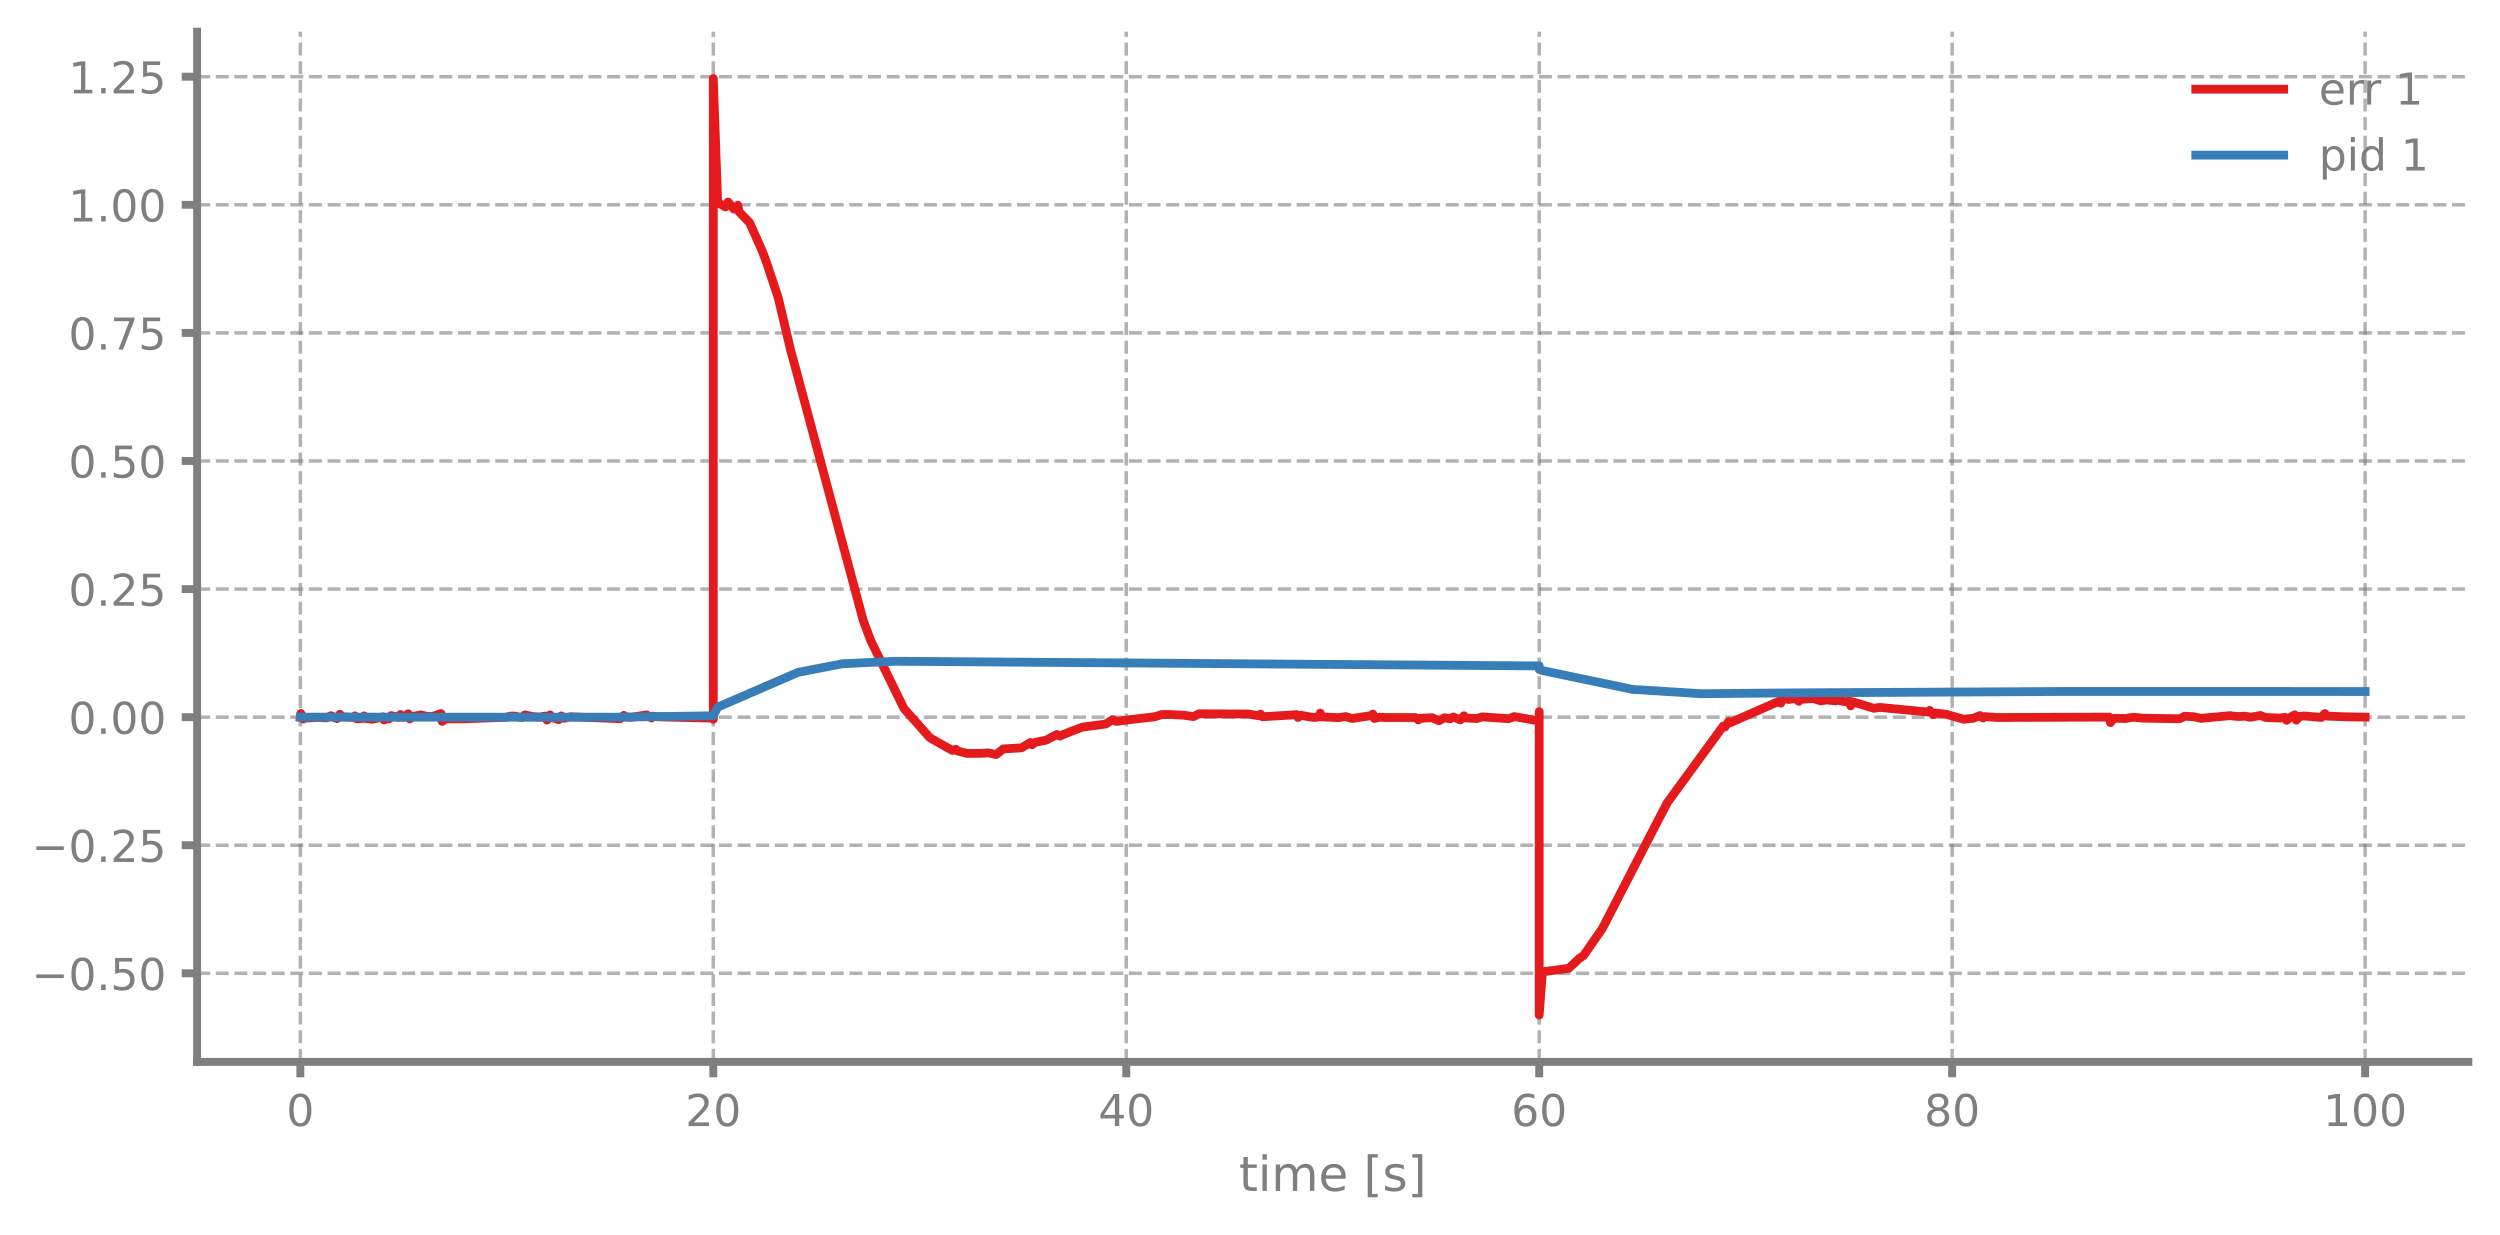
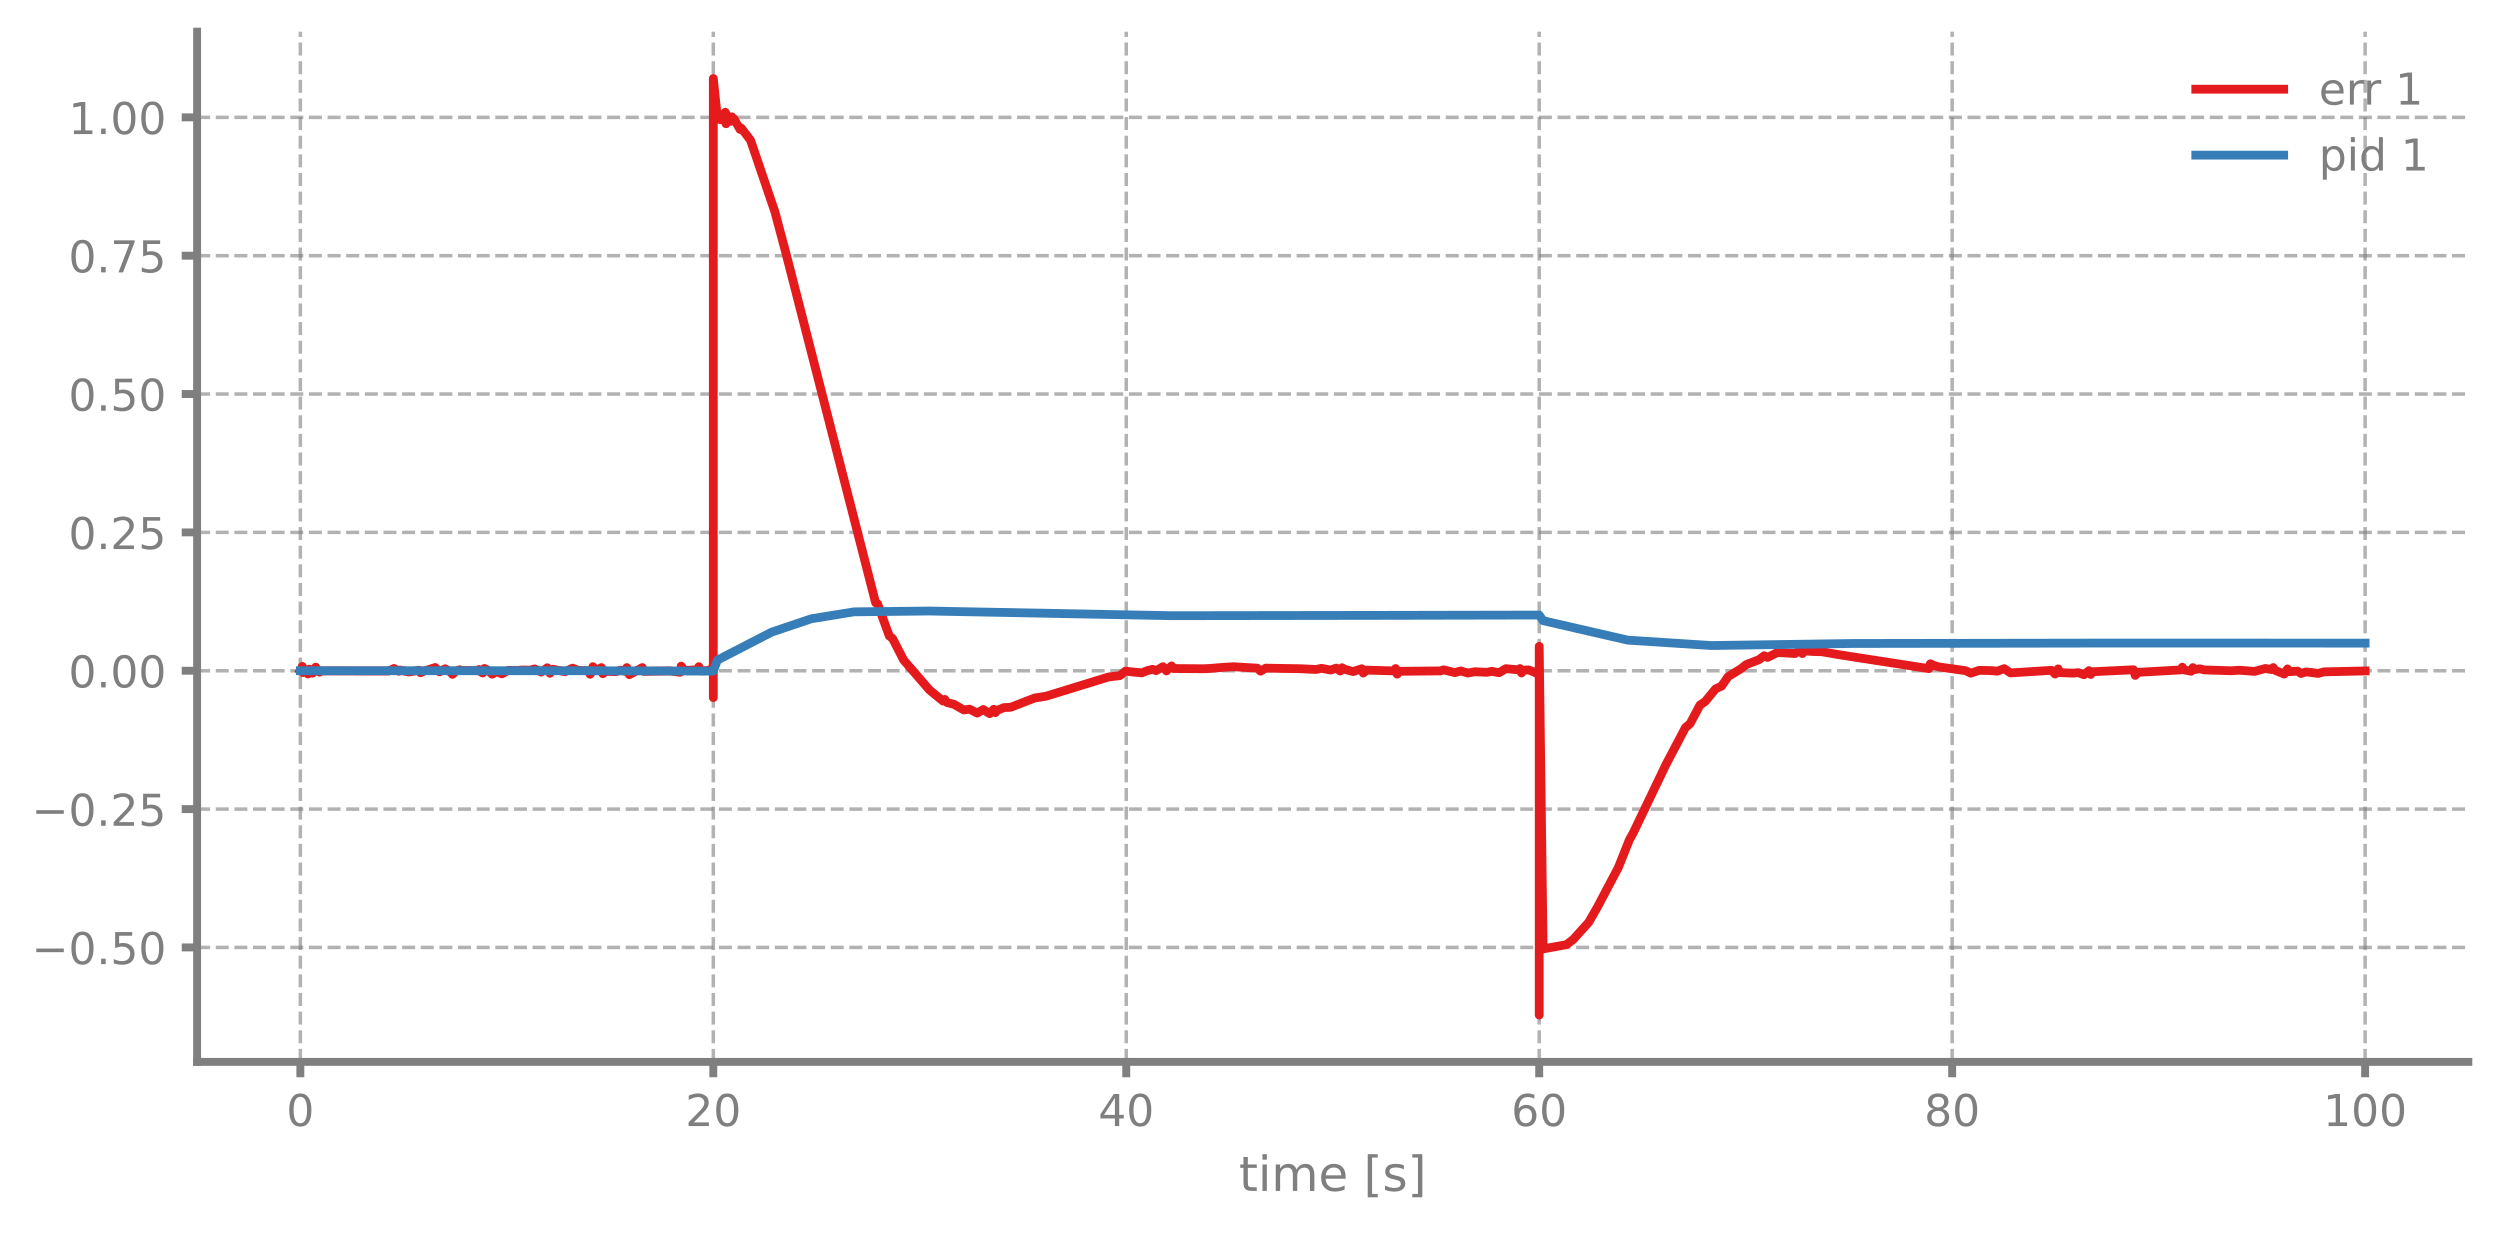
<svg xmlns="http://www.w3.org/2000/svg" xmlns:xlink="http://www.w3.org/1999/xlink" width="568.8pt" height="280.8pt" viewBox="0 0 568.8 280.8" version="1.1">
  <defs>
    <style type="text/css">*{stroke-linejoin: round; stroke-linecap: butt}</style>
  </defs>
  <g id="figure_1">
    <g id="patch_1">
      <path d="M 0 280.8  L 568.8 280.8  L 568.8 0  L 0 0  L 0 280.8  z " style="fill: none" />
    </g>
    <g id="axes_1">
      <g id="patch_2">
        <path d="M 44.845 241.599  L 561.6 241.599  L 561.6 7.2  L 44.845 7.2  L 44.845 241.599  z " style="fill: none" />
      </g>
      <g id="matplotlib.axis_1">
        <g id="xtick_1">
          <g id="line2d_1">
-             <path d="M 68.334 241.599  L 68.334 7.2  " clip-path="url(#p341f9cbbdc)" style="fill: none; stroke-dasharray: 2.96,1.28; stroke-dashoffset: 0; stroke: #7f7f7f; stroke-opacity: 0.6; stroke-width: 0.8" />
+             <path d="M 68.334 241.599  L 68.334 7.2  " clip-path="url(#pe56fb755d3)" style="fill: none; stroke-dasharray: 2.96,1.28; stroke-dashoffset: 0; stroke: #7f7f7f; stroke-opacity: 0.6; stroke-width: 0.8" />
          </g>
          <g id="line2d_2">
            <defs>
-               <path id="m3a111e153f" d="M 0 0  L 0 3.5  " style="stroke: #7f7f7f; stroke-width: 1.8" />
-             </defs>
-             <g>
-               <use xlink:href="#m3a111e153f" x="68.334" y="241.599" style="fill: #7f7f7f; stroke: #7f7f7f; stroke-width: 1.8" />
+               <path id="m46564a1194" d="M 0 0  L 0 3.5  " style="stroke: #7f7f7f; stroke-width: 1.8" />
+             </defs>
+             <g>
+               <use xlink:href="#m46564a1194" x="68.334" y="241.599" style="fill: #7f7f7f; stroke: #7f7f7f; stroke-width: 1.8" />
            </g>
          </g>
          <g id="text_1">
            <g style="fill: #7f7f7f" transform="translate(65.15291 256.1968) scale(0.1 -0.1)">
              <defs>
                <path id="DejaVuSans-13" d="M 2034 4250  Q 1547 4250 1301 3770  Q 1056 3291 1056 2328  Q 1056 1369 1301 889  Q 1547 409 2034 409  Q 2525 409 2770 889  Q 3016 1369 3016 2328  Q 3016 3291 2770 3770  Q 2525 4250 2034 4250  z M 2034 4750  Q 2819 4750 3233 4129  Q 3647 3509 3647 2328  Q 3647 1150 3233 529  Q 2819 -91 2034 -91  Q 1250 -91 836 529  Q 422 1150 422 2328  Q 422 3509 836 4129  Q 1250 4750 2034 4750  z " transform="scale(0.015625)" />
              </defs>
              <use xlink:href="#DejaVuSans-13" />
            </g>
          </g>
        </g>
        <g id="xtick_2">
          <g id="line2d_3">
-             <path d="M 162.29 241.599  L 162.29 7.2  " clip-path="url(#p341f9cbbdc)" style="fill: none; stroke-dasharray: 2.96,1.28; stroke-dashoffset: 0; stroke: #7f7f7f; stroke-opacity: 0.6; stroke-width: 0.8" />
+             <path d="M 162.29 241.599  L 162.29 7.2  " clip-path="url(#pe56fb755d3)" style="fill: none; stroke-dasharray: 2.96,1.28; stroke-dashoffset: 0; stroke: #7f7f7f; stroke-opacity: 0.6; stroke-width: 0.8" />
          </g>
          <g id="line2d_4">
            <g>
-               <use xlink:href="#m3a111e153f" x="162.29" y="241.599" style="fill: #7f7f7f; stroke: #7f7f7f; stroke-width: 1.8" />
+               <use xlink:href="#m46564a1194" x="162.29" y="241.599" style="fill: #7f7f7f; stroke: #7f7f7f; stroke-width: 1.8" />
            </g>
          </g>
          <g id="text_2">
            <g style="fill: #7f7f7f" transform="translate(155.9271 256.1968) scale(0.1 -0.1)">
              <defs>
                <path id="DejaVuSans-15" d="M 1228 531  L 3431 531  L 3431 0  L 469 0  L 469 531  Q 828 903 1448 1529  Q 2069 2156 2228 2338  Q 2531 2678 2651 2914  Q 2772 3150 2772 3378  Q 2772 3750 2511 3984  Q 2250 4219 1831 4219  Q 1534 4219 1204 4116  Q 875 4013 500 3803  L 500 4441  Q 881 4594 1212 4672  Q 1544 4750 1819 4750  Q 2544 4750 2975 4387  Q 3406 4025 3406 3419  Q 3406 3131 3298 2873  Q 3191 2616 2906 2266  Q 2828 2175 2409 1742  Q 1991 1309 1228 531  z " transform="scale(0.015625)" />
              </defs>
              <use xlink:href="#DejaVuSans-15" />
              <use xlink:href="#DejaVuSans-13" transform="translate(63.625 0)" />
            </g>
          </g>
        </g>
        <g id="xtick_3">
          <g id="line2d_5">
-             <path d="M 256.245 241.599  L 256.245 7.2  " clip-path="url(#p341f9cbbdc)" style="fill: none; stroke-dasharray: 2.96,1.28; stroke-dashoffset: 0; stroke: #7f7f7f; stroke-opacity: 0.6; stroke-width: 0.8" />
+             <path d="M 256.245 241.599  L 256.245 7.2  " clip-path="url(#pe56fb755d3)" style="fill: none; stroke-dasharray: 2.96,1.28; stroke-dashoffset: 0; stroke: #7f7f7f; stroke-opacity: 0.6; stroke-width: 0.8" />
          </g>
          <g id="line2d_6">
            <g>
-               <use xlink:href="#m3a111e153f" x="256.245" y="241.599" style="fill: #7f7f7f; stroke: #7f7f7f; stroke-width: 1.8" />
+               <use xlink:href="#m46564a1194" x="256.245" y="241.599" style="fill: #7f7f7f; stroke: #7f7f7f; stroke-width: 1.8" />
            </g>
          </g>
          <g id="text_3">
            <g style="fill: #7f7f7f" transform="translate(249.8825 256.1968) scale(0.1 -0.1)">
              <defs>
                <path id="DejaVuSans-17" d="M 2419 4116  L 825 1625  L 2419 1625  L 2419 4116  z M 2253 4666  L 3047 4666  L 3047 1625  L 3713 1625  L 3713 1100  L 3047 1100  L 3047 0  L 2419 0  L 2419 1100  L 313 1100  L 313 1709  L 2253 4666  z " transform="scale(0.015625)" />
              </defs>
              <use xlink:href="#DejaVuSans-17" />
              <use xlink:href="#DejaVuSans-13" transform="translate(63.625 0)" />
            </g>
          </g>
        </g>
        <g id="xtick_4">
          <g id="line2d_7">
-             <path d="M 350.2 241.599  L 350.2 7.2  " clip-path="url(#p341f9cbbdc)" style="fill: none; stroke-dasharray: 2.96,1.28; stroke-dashoffset: 0; stroke: #7f7f7f; stroke-opacity: 0.6; stroke-width: 0.8" />
+             <path d="M 350.2 241.599  L 350.2 7.2  " clip-path="url(#pe56fb755d3)" style="fill: none; stroke-dasharray: 2.96,1.28; stroke-dashoffset: 0; stroke: #7f7f7f; stroke-opacity: 0.6; stroke-width: 0.8" />
          </g>
          <g id="line2d_8">
            <g>
-               <use xlink:href="#m3a111e153f" x="350.2" y="241.599" style="fill: #7f7f7f; stroke: #7f7f7f; stroke-width: 1.8" />
+               <use xlink:href="#m46564a1194" x="350.2" y="241.599" style="fill: #7f7f7f; stroke: #7f7f7f; stroke-width: 1.8" />
            </g>
          </g>
          <g id="text_4">
            <g style="fill: #7f7f7f" transform="translate(343.8379 256.1968) scale(0.1 -0.1)">
              <defs>
                <path id="DejaVuSans-19" d="M 2113 2584  Q 1688 2584 1439 2293  Q 1191 2003 1191 1497  Q 1191 994 1439 701  Q 1688 409 2113 409  Q 2538 409 2786 701  Q 3034 994 3034 1497  Q 3034 2003 2786 2293  Q 2538 2584 2113 2584  z M 3366 4563  L 3366 3988  Q 3128 4100 2886 4159  Q 2644 4219 2406 4219  Q 1781 4219 1451 3797  Q 1122 3375 1075 2522  Q 1259 2794 1537 2939  Q 1816 3084 2150 3084  Q 2853 3084 3261 2657  Q 3669 2231 3669 1497  Q 3669 778 3244 343  Q 2819 -91 2113 -91  Q 1303 -91 875 529  Q 447 1150 447 2328  Q 447 3434 972 4092  Q 1497 4750 2381 4750  Q 2619 4750 2861 4703  Q 3103 4656 3366 4563  z " transform="scale(0.015625)" />
              </defs>
              <use xlink:href="#DejaVuSans-19" />
              <use xlink:href="#DejaVuSans-13" transform="translate(63.625 0)" />
            </g>
          </g>
        </g>
        <g id="xtick_5">
          <g id="line2d_9">
-             <path d="M 444.156 241.599  L 444.156 7.2  " clip-path="url(#p341f9cbbdc)" style="fill: none; stroke-dasharray: 2.96,1.28; stroke-dashoffset: 0; stroke: #7f7f7f; stroke-opacity: 0.6; stroke-width: 0.8" />
+             <path d="M 444.156 241.599  L 444.156 7.2  " clip-path="url(#pe56fb755d3)" style="fill: none; stroke-dasharray: 2.96,1.28; stroke-dashoffset: 0; stroke: #7f7f7f; stroke-opacity: 0.6; stroke-width: 0.8" />
          </g>
          <g id="line2d_10">
            <g>
-               <use xlink:href="#m3a111e153f" x="444.156" y="241.599" style="fill: #7f7f7f; stroke: #7f7f7f; stroke-width: 1.8" />
+               <use xlink:href="#m46564a1194" x="444.156" y="241.599" style="fill: #7f7f7f; stroke: #7f7f7f; stroke-width: 1.8" />
            </g>
          </g>
          <g id="text_5">
            <g style="fill: #7f7f7f" transform="translate(437.7933 256.1968) scale(0.1 -0.1)">
              <defs>
                <path id="DejaVuSans-1b" d="M 2034 2216  Q 1584 2216 1326 1975  Q 1069 1734 1069 1313  Q 1069 891 1326 650  Q 1584 409 2034 409  Q 2484 409 2743 651  Q 3003 894 3003 1313  Q 3003 1734 2745 1975  Q 2488 2216 2034 2216  z M 1403 2484  Q 997 2584 770 2862  Q 544 3141 544 3541  Q 544 4100 942 4425  Q 1341 4750 2034 4750  Q 2731 4750 3128 4425  Q 3525 4100 3525 3541  Q 3525 3141 3298 2862  Q 3072 2584 2669 2484  Q 3125 2378 3379 2068  Q 3634 1759 3634 1313  Q 3634 634 3220 271  Q 2806 -91 2034 -91  Q 1263 -91 848 271  Q 434 634 434 1313  Q 434 1759 690 2068  Q 947 2378 1403 2484  z M 1172 3481  Q 1172 3119 1398 2916  Q 1625 2713 2034 2713  Q 2441 2713 2670 2916  Q 2900 3119 2900 3481  Q 2900 3844 2670 4047  Q 2441 4250 2034 4250  Q 1625 4250 1398 4047  Q 1172 3844 1172 3481  z " transform="scale(0.015625)" />
              </defs>
              <use xlink:href="#DejaVuSans-1b" />
              <use xlink:href="#DejaVuSans-13" transform="translate(63.625 0)" />
            </g>
          </g>
        </g>
        <g id="xtick_6">
          <g id="line2d_11">
-             <path d="M 538.111 241.599  L 538.111 7.2  " clip-path="url(#p341f9cbbdc)" style="fill: none; stroke-dasharray: 2.96,1.28; stroke-dashoffset: 0; stroke: #7f7f7f; stroke-opacity: 0.6; stroke-width: 0.8" />
+             <path d="M 538.111 241.599  L 538.111 7.2  " clip-path="url(#pe56fb755d3)" style="fill: none; stroke-dasharray: 2.96,1.28; stroke-dashoffset: 0; stroke: #7f7f7f; stroke-opacity: 0.6; stroke-width: 0.8" />
          </g>
          <g id="line2d_12">
            <g>
-               <use xlink:href="#m3a111e153f" x="538.111" y="241.599" style="fill: #7f7f7f; stroke: #7f7f7f; stroke-width: 1.8" />
+               <use xlink:href="#m46564a1194" x="538.111" y="241.599" style="fill: #7f7f7f; stroke: #7f7f7f; stroke-width: 1.8" />
            </g>
          </g>
          <g id="text_6">
            <g style="fill: #7f7f7f" transform="translate(528.5674 256.1968) scale(0.1 -0.1)">
              <defs>
                <path id="DejaVuSans-14" d="M 794 531  L 1825 531  L 1825 4091  L 703 3866  L 703 4441  L 1819 4666  L 2450 4666  L 2450 531  L 3481 531  L 3481 0  L 794 0  L 794 531  z " transform="scale(0.015625)" />
              </defs>
              <use xlink:href="#DejaVuSans-14" />
              <use xlink:href="#DejaVuSans-13" transform="translate(63.625 0)" />
              <use xlink:href="#DejaVuSans-13" transform="translate(127.25 0)" />
            </g>
          </g>
        </g>
        <g id="text_7">
          <g style="fill: #7f7f7f" transform="translate(281.8921 270.9574) scale(0.11 -0.11)">
            <defs>
              <path id="DejaVuSans-57" d="M 1172 4494  L 1172 3500  L 2356 3500  L 2356 3053  L 1172 3053  L 1172 1153  Q 1172 725 1289 603  Q 1406 481 1766 481  L 2356 481  L 2356 0  L 1766 0  Q 1100 0 847 248  Q 594 497 594 1153  L 594 3053  L 172 3053  L 172 3500  L 594 3500  L 594 4494  L 1172 4494  z " transform="scale(0.015625)" />
              <path id="DejaVuSans-4c" d="M 603 3500  L 1178 3500  L 1178 0  L 603 0  L 603 3500  z M 603 4863  L 1178 4863  L 1178 4134  L 603 4134  L 603 4863  z " transform="scale(0.015625)" />
              <path id="DejaVuSans-50" d="M 3328 2828  Q 3544 3216 3844 3400  Q 4144 3584 4550 3584  Q 5097 3584 5394 3201  Q 5691 2819 5691 2113  L 5691 0  L 5113 0  L 5113 2094  Q 5113 2597 4934 2840  Q 4756 3084 4391 3084  Q 3944 3084 3684 2787  Q 3425 2491 3425 1978  L 3425 0  L 2847 0  L 2847 2094  Q 2847 2600 2669 2842  Q 2491 3084 2119 3084  Q 1678 3084 1418 2786  Q 1159 2488 1159 1978  L 1159 0  L 581 0  L 581 3500  L 1159 3500  L 1159 2956  Q 1356 3278 1631 3431  Q 1906 3584 2284 3584  Q 2666 3584 2933 3390  Q 3200 3197 3328 2828  z " transform="scale(0.015625)" />
              <path id="DejaVuSans-48" d="M 3597 1894  L 3597 1613  L 953 1613  Q 991 1019 1311 708  Q 1631 397 2203 397  Q 2534 397 2845 478  Q 3156 559 3463 722  L 3463 178  Q 3153 47 2828 -22  Q 2503 -91 2169 -91  Q 1331 -91 842 396  Q 353 884 353 1716  Q 353 2575 817 3079  Q 1281 3584 2069 3584  Q 2775 3584 3186 3129  Q 3597 2675 3597 1894  z M 3022 2063  Q 3016 2534 2758 2815  Q 2500 3097 2075 3097  Q 1594 3097 1305 2825  Q 1016 2553 972 2059  L 3022 2063  z " transform="scale(0.015625)" />
              <path id="DejaVuSans-3" transform="scale(0.015625)" />
              <path id="DejaVuSans-3e" d="M 550 4863  L 1875 4863  L 1875 4416  L 1125 4416  L 1125 -397  L 1875 -397  L 1875 -844  L 550 -844  L 550 4863  z " transform="scale(0.015625)" />
              <path id="DejaVuSans-56" d="M 2834 3397  L 2834 2853  Q 2591 2978 2328 3040  Q 2066 3103 1784 3103  Q 1356 3103 1142 2972  Q 928 2841 928 2578  Q 928 2378 1081 2264  Q 1234 2150 1697 2047  L 1894 2003  Q 2506 1872 2764 1633  Q 3022 1394 3022 966  Q 3022 478 2636 193  Q 2250 -91 1575 -91  Q 1294 -91 989 -36  Q 684 19 347 128  L 347 722  Q 666 556 975 473  Q 1284 391 1588 391  Q 1994 391 2212 530  Q 2431 669 2431 922  Q 2431 1156 2273 1281  Q 2116 1406 1581 1522  L 1381 1569  Q 847 1681 609 1914  Q 372 2147 372 2553  Q 372 3047 722 3315  Q 1072 3584 1716 3584  Q 2034 3584 2315 3537  Q 2597 3491 2834 3397  z " transform="scale(0.015625)" />
              <path id="DejaVuSans-40" d="M 1947 4863  L 1947 -844  L 622 -844  L 622 -397  L 1369 -397  L 1369 4416  L 622 4416  L 622 4863  L 1947 4863  z " transform="scale(0.015625)" />
            </defs>
            <use xlink:href="#DejaVuSans-57" />
            <use xlink:href="#DejaVuSans-4c" transform="translate(39.20312 0)" />
            <use xlink:href="#DejaVuSans-50" transform="translate(66.98438 0)" />
            <use xlink:href="#DejaVuSans-48" transform="translate(164.3906 0)" />
            <use xlink:href="#DejaVuSans-3" transform="translate(225.9219 0)" />
            <use xlink:href="#DejaVuSans-3e" transform="translate(257.7031 0)" />
            <use xlink:href="#DejaVuSans-56" transform="translate(296.7188 0)" />
            <use xlink:href="#DejaVuSans-40" transform="translate(348.8125 0)" />
          </g>
        </g>
      </g>
      <g id="matplotlib.axis_2">
        <g id="ytick_1">
          <g id="line2d_13">
-             <path d="M 44.845 221.448  L 561.6 221.448  " clip-path="url(#p341f9cbbdc)" style="fill: none; stroke-dasharray: 2.96,1.28; stroke-dashoffset: 0; stroke: #7f7f7f; stroke-opacity: 0.6; stroke-width: 0.8" />
+             <path d="M 44.845 215.561  L 561.6 215.561  " clip-path="url(#pe56fb755d3)" style="fill: none; stroke-dasharray: 2.96,1.28; stroke-dashoffset: 0; stroke: #7f7f7f; stroke-opacity: 0.6; stroke-width: 0.8" />
          </g>
          <g id="line2d_14">
            <defs>
-               <path id="m31f8a4be12" d="M 0 0  L -3.5 0  " style="stroke: #7f7f7f; stroke-width: 1.8" />
-             </defs>
-             <g>
-               <use xlink:href="#m31f8a4be12" x="44.845" y="221.448" style="fill: #7f7f7f; stroke: #7f7f7f; stroke-width: 1.8" />
+               <path id="m1178e930e6" d="M 0 0  L -3.5 0  " style="stroke: #7f7f7f; stroke-width: 1.8" />
+             </defs>
+             <g>
+               <use xlink:href="#m1178e930e6" x="44.845" y="215.561" style="fill: #7f7f7f; stroke: #7f7f7f; stroke-width: 1.8" />
            </g>
          </g>
          <g id="text_8">
-             <g style="fill: #7f7f7f" transform="translate(7.2 225.247) scale(0.1 -0.1)">
+             <g style="fill: #7f7f7f" transform="translate(7.2 219.3595) scale(0.1 -0.1)">
              <defs>
                <path id="DejaVuSans-c9c" d="M 678 2272  L 4684 2272  L 4684 1741  L 678 1741  L 678 2272  z " transform="scale(0.015625)" />
                <path id="DejaVuSans-11" d="M 684 794  L 1344 794  L 1344 0  L 684 0  L 684 794  z " transform="scale(0.015625)" />
                <path id="DejaVuSans-18" d="M 691 4666  L 3169 4666  L 3169 4134  L 1269 4134  L 1269 2991  Q 1406 3038 1543 3061  Q 1681 3084 1819 3084  Q 2600 3084 3056 2656  Q 3513 2228 3513 1497  Q 3513 744 3044 326  Q 2575 -91 1722 -91  Q 1428 -91 1123 -41  Q 819 9 494 109  L 494 744  Q 775 591 1075 516  Q 1375 441 1709 441  Q 2250 441 2565 725  Q 2881 1009 2881 1497  Q 2881 1984 2565 2268  Q 2250 2553 1709 2553  Q 1456 2553 1204 2497  Q 953 2441 691 2322  L 691 4666  z " transform="scale(0.015625)" />
              </defs>
              <use xlink:href="#DejaVuSans-c9c" />
              <use xlink:href="#DejaVuSans-13" transform="translate(83.79688 0)" />
              <use xlink:href="#DejaVuSans-11" transform="translate(147.4219 0)" />
              <use xlink:href="#DejaVuSans-18" transform="translate(179.2031 0)" />
              <use xlink:href="#DejaVuSans-13" transform="translate(242.8281 0)" />
            </g>
          </g>
        </g>
        <g id="ytick_2">
          <g id="line2d_15">
-             <path d="M 44.845 192.306  L 561.6 192.306  " clip-path="url(#p341f9cbbdc)" style="fill: none; stroke-dasharray: 2.96,1.28; stroke-dashoffset: 0; stroke: #7f7f7f; stroke-opacity: 0.6; stroke-width: 0.8" />
+             <path d="M 44.845 184.084  L 561.6 184.084  " clip-path="url(#pe56fb755d3)" style="fill: none; stroke-dasharray: 2.96,1.28; stroke-dashoffset: 0; stroke: #7f7f7f; stroke-opacity: 0.6; stroke-width: 0.8" />
          </g>
          <g id="line2d_16">
            <g>
-               <use xlink:href="#m31f8a4be12" x="44.845" y="192.306" style="fill: #7f7f7f; stroke: #7f7f7f; stroke-width: 1.8" />
+               <use xlink:href="#m1178e930e6" x="44.845" y="184.084" style="fill: #7f7f7f; stroke: #7f7f7f; stroke-width: 1.8" />
            </g>
          </g>
          <g id="text_9">
-             <g style="fill: #7f7f7f" transform="translate(7.2 196.1053) scale(0.1 -0.1)">
+             <g style="fill: #7f7f7f" transform="translate(7.2 187.8825) scale(0.1 -0.1)">
              <use xlink:href="#DejaVuSans-c9c" />
              <use xlink:href="#DejaVuSans-13" transform="translate(83.79688 0)" />
              <use xlink:href="#DejaVuSans-11" transform="translate(147.4219 0)" />
              <use xlink:href="#DejaVuSans-15" transform="translate(179.2031 0)" />
              <use xlink:href="#DejaVuSans-18" transform="translate(242.8281 0)" />
            </g>
          </g>
        </g>
        <g id="ytick_3">
          <g id="line2d_17">
-             <path d="M 44.845 163.165  L 561.6 163.165  " clip-path="url(#p341f9cbbdc)" style="fill: none; stroke-dasharray: 2.96,1.28; stroke-dashoffset: 0; stroke: #7f7f7f; stroke-opacity: 0.6; stroke-width: 0.8" />
+             <path d="M 44.845 152.607  L 561.6 152.607  " clip-path="url(#pe56fb755d3)" style="fill: none; stroke-dasharray: 2.96,1.28; stroke-dashoffset: 0; stroke: #7f7f7f; stroke-opacity: 0.6; stroke-width: 0.8" />
          </g>
          <g id="line2d_18">
            <g>
-               <use xlink:href="#m31f8a4be12" x="44.845" y="163.165" style="fill: #7f7f7f; stroke: #7f7f7f; stroke-width: 1.8" />
+               <use xlink:href="#m1178e930e6" x="44.845" y="152.607" style="fill: #7f7f7f; stroke: #7f7f7f; stroke-width: 1.8" />
            </g>
          </g>
          <g id="text_10">
-             <g style="fill: #7f7f7f" transform="translate(15.57969 166.9636) scale(0.1 -0.1)">
+             <g style="fill: #7f7f7f" transform="translate(15.57969 156.4055) scale(0.1 -0.1)">
              <use xlink:href="#DejaVuSans-13" />
              <use xlink:href="#DejaVuSans-11" transform="translate(63.625 0)" />
              <use xlink:href="#DejaVuSans-13" transform="translate(95.40625 0)" />
              <use xlink:href="#DejaVuSans-13" transform="translate(159.0312 0)" />
            </g>
          </g>
        </g>
        <g id="ytick_4">
          <g id="line2d_19">
-             <path d="M 44.845 134.023  L 561.6 134.023  " clip-path="url(#p341f9cbbdc)" style="fill: none; stroke-dasharray: 2.96,1.28; stroke-dashoffset: 0; stroke: #7f7f7f; stroke-opacity: 0.6; stroke-width: 0.8" />
+             <path d="M 44.845 121.13  L 561.6 121.13  " clip-path="url(#pe56fb755d3)" style="fill: none; stroke-dasharray: 2.96,1.28; stroke-dashoffset: 0; stroke: #7f7f7f; stroke-opacity: 0.6; stroke-width: 0.8" />
          </g>
          <g id="line2d_20">
            <g>
-               <use xlink:href="#m31f8a4be12" x="44.845" y="134.023" style="fill: #7f7f7f; stroke: #7f7f7f; stroke-width: 1.8" />
+               <use xlink:href="#m1178e930e6" x="44.845" y="121.13" style="fill: #7f7f7f; stroke: #7f7f7f; stroke-width: 1.8" />
            </g>
          </g>
          <g id="text_11">
-             <g style="fill: #7f7f7f" transform="translate(15.57969 137.8219) scale(0.1 -0.1)">
+             <g style="fill: #7f7f7f" transform="translate(15.57969 124.9285) scale(0.1 -0.1)">
              <use xlink:href="#DejaVuSans-13" />
              <use xlink:href="#DejaVuSans-11" transform="translate(63.625 0)" />
              <use xlink:href="#DejaVuSans-15" transform="translate(95.40625 0)" />
              <use xlink:href="#DejaVuSans-18" transform="translate(159.0312 0)" />
            </g>
          </g>
        </g>
        <g id="ytick_5">
          <g id="line2d_21">
-             <path d="M 44.845 104.881  L 561.6 104.881  " clip-path="url(#p341f9cbbdc)" style="fill: none; stroke-dasharray: 2.96,1.28; stroke-dashoffset: 0; stroke: #7f7f7f; stroke-opacity: 0.6; stroke-width: 0.8" />
+             <path d="M 44.845 89.653  L 561.6 89.653  " clip-path="url(#pe56fb755d3)" style="fill: none; stroke-dasharray: 2.96,1.28; stroke-dashoffset: 0; stroke: #7f7f7f; stroke-opacity: 0.6; stroke-width: 0.8" />
          </g>
          <g id="line2d_22">
            <g>
-               <use xlink:href="#m31f8a4be12" x="44.845" y="104.881" style="fill: #7f7f7f; stroke: #7f7f7f; stroke-width: 1.8" />
+               <use xlink:href="#m1178e930e6" x="44.845" y="89.653" style="fill: #7f7f7f; stroke: #7f7f7f; stroke-width: 1.8" />
            </g>
          </g>
          <g id="text_12">
-             <g style="fill: #7f7f7f" transform="translate(15.57969 108.6802) scale(0.1 -0.1)">
+             <g style="fill: #7f7f7f" transform="translate(15.57969 93.45145) scale(0.1 -0.1)">
              <use xlink:href="#DejaVuSans-13" />
              <use xlink:href="#DejaVuSans-11" transform="translate(63.625 0)" />
              <use xlink:href="#DejaVuSans-18" transform="translate(95.40625 0)" />
              <use xlink:href="#DejaVuSans-13" transform="translate(159.0312 0)" />
            </g>
          </g>
        </g>
        <g id="ytick_6">
          <g id="line2d_23">
-             <path d="M 44.845 75.74  L 561.6 75.74  " clip-path="url(#p341f9cbbdc)" style="fill: none; stroke-dasharray: 2.96,1.28; stroke-dashoffset: 0; stroke: #7f7f7f; stroke-opacity: 0.6; stroke-width: 0.8" />
+             <path d="M 44.845 58.176  L 561.6 58.176  " clip-path="url(#pe56fb755d3)" style="fill: none; stroke-dasharray: 2.96,1.28; stroke-dashoffset: 0; stroke: #7f7f7f; stroke-opacity: 0.6; stroke-width: 0.8" />
          </g>
          <g id="line2d_24">
            <g>
-               <use xlink:href="#m31f8a4be12" x="44.845" y="75.74" style="fill: #7f7f7f; stroke: #7f7f7f; stroke-width: 1.8" />
+               <use xlink:href="#m1178e930e6" x="44.845" y="58.176" style="fill: #7f7f7f; stroke: #7f7f7f; stroke-width: 1.8" />
            </g>
          </g>
          <g id="text_13">
-             <g style="fill: #7f7f7f" transform="translate(15.57969 79.53856) scale(0.1 -0.1)">
+             <g style="fill: #7f7f7f" transform="translate(15.57969 61.97443) scale(0.1 -0.1)">
              <defs>
                <path id="DejaVuSans-1a" d="M 525 4666  L 3525 4666  L 3525 4397  L 1831 0  L 1172 0  L 2766 4134  L 525 4134  L 525 4666  z " transform="scale(0.015625)" />
              </defs>
              <use xlink:href="#DejaVuSans-13" />
              <use xlink:href="#DejaVuSans-11" transform="translate(63.625 0)" />
              <use xlink:href="#DejaVuSans-1a" transform="translate(95.40625 0)" />
              <use xlink:href="#DejaVuSans-18" transform="translate(159.0312 0)" />
            </g>
          </g>
        </g>
        <g id="ytick_7">
          <g id="line2d_25">
-             <path d="M 44.845 46.598  L 561.6 46.598  " clip-path="url(#p341f9cbbdc)" style="fill: none; stroke-dasharray: 2.96,1.28; stroke-dashoffset: 0; stroke: #7f7f7f; stroke-opacity: 0.6; stroke-width: 0.8" />
+             <path d="M 44.845 26.699  L 561.6 26.699  " clip-path="url(#pe56fb755d3)" style="fill: none; stroke-dasharray: 2.96,1.28; stroke-dashoffset: 0; stroke: #7f7f7f; stroke-opacity: 0.6; stroke-width: 0.8" />
          </g>
          <g id="line2d_26">
            <g>
-               <use xlink:href="#m31f8a4be12" x="44.845" y="46.598" style="fill: #7f7f7f; stroke: #7f7f7f; stroke-width: 1.8" />
+               <use xlink:href="#m1178e930e6" x="44.845" y="26.699" style="fill: #7f7f7f; stroke: #7f7f7f; stroke-width: 1.8" />
            </g>
          </g>
          <g id="text_14">
-             <g style="fill: #7f7f7f" transform="translate(15.57969 50.39688) scale(0.1 -0.1)">
+             <g style="fill: #7f7f7f" transform="translate(15.57969 30.49741) scale(0.1 -0.1)">
              <use xlink:href="#DejaVuSans-14" />
              <use xlink:href="#DejaVuSans-11" transform="translate(63.625 0)" />
              <use xlink:href="#DejaVuSans-13" transform="translate(95.40625 0)" />
              <use xlink:href="#DejaVuSans-13" transform="translate(159.0312 0)" />
            </g>
          </g>
        </g>
-         <g id="ytick_8">
-           <g id="line2d_27">
-             <path d="M 44.845 17.456  L 561.6 17.456  " clip-path="url(#p341f9cbbdc)" style="fill: none; stroke-dasharray: 2.96,1.28; stroke-dashoffset: 0; stroke: #7f7f7f; stroke-opacity: 0.6; stroke-width: 0.8" />
-           </g>
-           <g id="line2d_28">
-             <g>
-               <use xlink:href="#m31f8a4be12" x="44.845" y="17.456" style="fill: #7f7f7f; stroke: #7f7f7f; stroke-width: 1.8" />
-             </g>
-           </g>
-           <g id="text_15">
-             <g style="fill: #7f7f7f" transform="translate(15.57969 21.2552) scale(0.1 -0.1)">
-               <use xlink:href="#DejaVuSans-14" />
-               <use xlink:href="#DejaVuSans-11" transform="translate(63.625 0)" />
-               <use xlink:href="#DejaVuSans-15" transform="translate(95.40625 0)" />
-               <use xlink:href="#DejaVuSans-18" transform="translate(159.0312 0)" />
-             </g>
-           </g>
-         </g>
-       </g>
-       <g id="line2d_29">
-         <path d="M 68.334 163.165  L 68.448 162.332  L 69.019 163.591  L 69.263 163.304  L 70.265 163.352  L 72.328 163.202  L 74.251 163.335  L 75.326 162.838  L 76.681 163.5  L 77.319 162.504  L 77.712 163.067  L 80.356 163.234  L 80.713 162.87  L 81.141 163.543  L 82.532 163.442  L 82.863 162.875  L 83.26 163.472  L 84.674 163.643  L 87.136 163.111  L 87.387 163.825  L 88.214 163.227  L 88.448 163.594  L 88.98 162.817  L 90.765 163.21  L 91.109 162.568  L 91.84 163.204  L 92.872 162.393  L 93.236 163.579  L 93.948 163  L 95.781 162.653  L 97.281 163.026  L 98.369 163.006  L 100.328 162.347  L 100.586 164.132  L 101.484 163.559  L 102.937 163.558  L 104.822 163.561  L 115.012 163.206  L 116.418 162.895  L 117.27 162.947  L 118.692 163.266  L 119.44 162.647  L 121.159 163.027  L 122.733 163.161  L 124.061 162.914  L 124.437 163.828  L 124.793 163.544  L 125.148 162.652  L 125.505 163.227  L 127.119 163.738  L 127.717 162.887  L 128.359 163.431  L 129.814 163.081  L 141.132 163.52  L 141.933 162.761  L 142.292 163.119  L 143.672 163.199  L 147.118 162.646  L 148.227 163.367  L 148.601 162.945  L 149.769 163.101  L 162.192 163.394  L 162.289 163.648  L 162.29 142.209  L 162.29 17.855  L 163.288 46.101  L 164.495 46.734  L 165.044 47.085  L 165.647 45.964  L 166.96 47.571  L 167.866 46.695  L 168.133 48.161  L 170.57 50.689  L 173.568 57.456  L 174.447 59.863  L 177.066 67.761  L 179.865 79.601  L 181.132 84.223  L 196.396 141.15  L 198.108 145.738  L 205.659 161.186  L 211.573 167.849  L 215.072 169.844  L 216.688 170.733  L 217.482 170.484  L 217.834 170.861  L 220.055 171.424  L 223.333 171.39  L 224.88 171.291  L 226.633 171.678  L 228.286 170.39  L 232.407 170.147  L 234.419 168.936  L 234.813 169.448  L 235.502 168.895  L 238.019 168.402  L 240.454 167.114  L 241.189 167.485  L 241.558 167.267  L 243.855 166.356  L 246.229 165.445  L 248.126 165.189  L 251.524 164.745  L 253.144 163.75  L 254.011 164.145  L 255.915 163.876  L 262.737 163.077  L 264.332 162.564  L 266.646 162.578  L 269.373 162.732  L 271.532 163.04  L 272.777 162.402  L 284.039 162.442  L 286.377 162.851  L 286.807 162.474  L 287.244 163.074  L 293.323 162.718  L 294.976 162.576  L 295.313 163.238  L 296.047 162.733  L 297.784 163.083  L 299.093 163.235  L 300.025 163.141  L 300.386 162.25  L 300.752 163.107  L 304.58 163.281  L 306.142 163.037  L 307.659 163.47  L 311.928 162.828  L 312.356 162.462  L 312.705 163.469  L 313.904 163.178  L 315.179 163.249  L 322.044 163.26  L 322.7 163.805  L 323.058 163.439  L 325.811 163.291  L 327.382 163.989  L 328.65 163.301  L 329.912 163.554  L 330.658 163.119  L 332.263 163.79  L 333.082 162.849  L 333.483 163.349  L 336.023 163.492  L 337.204 163.098  L 343.246 163.522  L 344.531 163.04  L 350.192 164.04  L 350.2 162.351  L 350.2 161.904  L 350.201 230.945  L 350.923 221.107  L 356.93 220.305  L 359.324 218.061  L 360.272 217.429  L 364.581 211.234  L 373.712 193.487  L 377.31 186.533  L 379.361 182.604  L 392.065 165.202  L 392.449 165.428  L 393.289 164.177  L 393.725 164.407  L 404.838 159.509  L 405.168 159.968  L 405.582 158.884  L 406.94 159.148  L 408.467 158.895  L 409.274 159.569  L 409.614 159.107  L 412.527 158.926  L 414.272 159.475  L 415.504 159.245  L 417.644 159.464  L 418.372 158.846  L 418.75 159.471  L 420.344 159.705  L 420.704 159.444  L 421.061 160.595  L 421.506 159.668  L 426.352 161.158  L 427.682 160.945  L 438.59 161.995  L 439.038 161.629  L 439.873 162.599  L 440.27 162.233  L 441.542 162.36  L 442.918 162.533  L 446.74 163.64  L 448.984 163.418  L 450.462 162.802  L 451.208 163.356  L 451.557 163.038  L 454.265 163.243  L 479.863 163.155  L 480.162 164.408  L 480.925 163.42  L 483.69 163.467  L 485.385 163.174  L 487.338 163.392  L 495.875 163.539  L 497.092 162.953  L 499.111 163.075  L 500.759 163.439  L 507.413 162.822  L 508.245 162.941  L 509.433 163.026  L 510.754 162.929  L 511.994 163.197  L 514.3 162.787  L 515.461 163.24  L 518.755 163.382  L 519.872 163.202  L 520.257 163.88  L 520.97 163.268  L 522.099 162.64  L 522.456 163.851  L 523.201 162.963  L 524.448 162.91  L 528.185 163.237  L 528.961 162.347  L 529.39 162.926  L 533.821 163.097  L 538.111 163.161  L 538.111 163.161  " clip-path="url(#p341f9cbbdc)" style="fill: none; stroke: #e41a1c; stroke-width: 2; stroke-linecap: square" />
-       </g>
-       <g id="line2d_30">
-         <path d="M 68.334 163.165  L 75.686 163.166  L 116.19 163.174  L 141.647 163.168  L 162.29 162.848  L 163.288 160.887  L 181.543 152.983  L 191.682 151.018  L 203.553 150.452  L 348.982 151.505  L 350.2 151.49  L 350.201 152.313  L 350.208 152.304  L 350.923 152.565  L 371.413 156.846  L 387.103 157.836  L 407.643 157.644  L 470.543 157.317  L 538.111 157.333  L 538.111 157.333  " clip-path="url(#p341f9cbbdc)" style="fill: none; stroke: #377eb8; stroke-width: 2; stroke-linecap: square" />
+       </g>
+       <g id="line2d_27">
+         <path d="M 68.334 152.607  L 68.908 153.022  L 68.755 151.63  L 69.24 152.418  L 70.062 153.344  L 70.396 152.248  L 71.136 153.15  L 71.827 151.795  L 72.13 152.397  L 72.706 152.924  L 73.066 152.648  L 88.426 152.671  L 89.64 152.089  L 90.73 152.721  L 91.016 152.451  L 92.999 152.89  L 95.404 152.509  L 95.668 153.059  L 96.338 152.735  L 99.016 151.871  L 100.029 152.861  L 101.28 152.151  L 102.595 152.986  L 102.949 153.425  L 103.674 152.741  L 104.591 152.372  L 104.876 152.542  L 107.346 152.564  L 108.604 152.604  L 108.951 152.321  L 109.39 152.865  L 109.811 153.124  L 110.203 152.093  L 110.983 152.464  L 111.979 153.394  L 112.996 152.804  L 114.199 153.313  L 115.645 152.518  L 117.76 152.557  L 118.661 152.448  L 120.555 152.465  L 121.657 152.197  L 123.129 152.906  L 124.525 151.931  L 125.143 153.184  L 125.825 152.265  L 128.53 152.832  L 130.27 152.026  L 131.577 152.517  L 133.966 152.638  L 134.261 153.402  L 134.535 153.035  L 134.899 151.683  L 135.617 152.55  L 136.843 151.888  L 137.157 153.28  L 137.854 152.738  L 140.083 152.814  L 141.234 152.479  L 142.37 152.782  L 142.612 151.89  L 143.187 153.501  L 146.15 151.889  L 146.505 152.753  L 152.402 152.644  L 154.742 152.96  L 154.981 151.555  L 155.732 152.551  L 158.705 152.378  L 158.999 151.682  L 159.381 152.63  L 161.074 152.58  L 162.228 152.001  L 162.289 152.488  L 162.29 158.716  L 162.29 17.855  L 163.235 26.926  L 163.891 27.23  L 164.398 26.291  L 165.19 28.157  L 165.002 25.535  L 165.785 26.986  L 166.504 26.577  L 166.266 27.615  L 166.754 27.174  L 167.009 27.026  L 167.269 27.509  L 168.38 29.452  L 168.657 29.15  L 170.758 31.885  L 176.32 48.233  L 178.974 58.206  L 199.221 137.141  L 199.659 137.353  L 202.33 144.688  L 203.07 145.266  L 205.606 150.181  L 211.433 156.94  L 214.561 159.502  L 214.962 159.133  L 215.424 159.821  L 217.054 160.246  L 219.296 161.534  L 220.595 161.349  L 222.341 162.24  L 223.724 161.431  L 225.177 162.374  L 226.087 161.375  L 226.474 162.136  L 226.859 161.633  L 228.396 160.995  L 229.963 160.919  L 235.398 158.813  L 236.713 158.606  L 238.01 158.401  L 252.237 154.021  L 254.769 153.727  L 256.054 152.701  L 258.199 152.938  L 259.797 153.076  L 261.041 152.584  L 262.247 152.277  L 263.036 152.582  L 264.593 151.683  L 265.387 152.647  L 265.769 152.183  L 266.562 151.51  L 266.971 152.103  L 273.781 152.153  L 275.088 152.097  L 278.798 151.801  L 280.662 151.698  L 286.042 152.018  L 286.8 152.709  L 288.003 152.012  L 296.015 152.154  L 299.435 152.319  L 300.688 152.055  L 302.737 152.449  L 304.047 152.003  L 304.922 152.67  L 305.35 151.922  L 305.746 152.216  L 307.839 152.794  L 309.833 152.152  L 310.174 153.127  L 310.954 152.469  L 317.135 152.644  L 317.531 152.109  L 317.885 153.382  L 318.24 152.734  L 327.688 152.645  L 328.464 152.405  L 331.028 153.032  L 332.353 152.661  L 333.956 153.125  L 335.599 152.829  L 338.26 152.968  L 339.4 152.742  L 341.064 153.055  L 342.607 152.137  L 345.378 152.385  L 345.819 152.11  L 346.175 153.12  L 346.533 152.481  L 347.782 152.41  L 349.072 152.931  L 349.909 153.361  L 350.198 151.607  L 350.205 230.945  L 350.2 147.055  L 351.093 215.896  L 356.373 214.932  L 357.909 213.777  L 361.454 209.858  L 363.475 206.331  L 368.217 197.356  L 370.715 191.071  L 371.603 189.476  L 379.058 173.911  L 383.48 165.522  L 384.513 164.671  L 386.779 160.415  L 387.943 159.631  L 390.338 156.726  L 391.681 156.107  L 393.191 153.939  L 396.128 152.136  L 397.292 151.209  L 400.202 150.093  L 401.382 149.195  L 402.159 149.579  L 404.406 148.448  L 408.383 148.693  L 409.583 147.968  L 410.081 148.702  L 410.566 148.107  L 412.641 148.234  L 414.539 148.288  L 418.5 148.972  L 438.855 152.125  L 439.194 151.024  L 439.966 151.386  L 441.175 151.746  L 447.241 152.595  L 448.387 153.165  L 450.29 152.521  L 452.765 152.562  L 454.464 152.699  L 455.988 152.123  L 457.434 153.101  L 466.767 152.509  L 467.572 153.361  L 468.275 152.184  L 468.663 153.037  L 471.654 153.159  L 472.843 153.041  L 474.151 153.509  L 475.286 152.583  L 475.675 153.446  L 476.055 152.835  L 485.435 152.387  L 485.809 153.666  L 486.56 152.963  L 496.133 152.418  L 496.523 151.801  L 496.886 152.411  L 498.533 152.721  L 498.932 151.896  L 499.333 152.34  L 500.47 152.16  L 501.551 152.421  L 502.717 152.457  L 507.672 152.611  L 509.506 152.489  L 512.937 152.757  L 515.44 152.092  L 516.763 152.338  L 517.204 151.886  L 517.612 152.508  L 519.715 153.362  L 520.451 152.193  L 520.836 152.827  L 522.746 152.693  L 523.514 153.227  L 524.712 152.871  L 526.261 153.057  L 527.441 153.219  L 528.78 152.857  L 538.111 152.653  L 538.111 152.653  " clip-path="url(#pe56fb755d3)" style="fill: none; stroke: #e41a1c; stroke-width: 2; stroke-linecap: square" />
+       </g>
+       <g id="line2d_28">
+         <path d="M 68.334 152.607  L 79.522 152.607  L 132.282 152.609  L 162.29 152.692  L 163.235 150.184  L 175.548 143.827  L 184.598 140.778  L 194.307 139.205  L 211.433 139.019  L 266.562 140.082  L 314.015 140.01  L 350.2 139.933  L 351.093 141.217  L 370.32 145.638  L 389.359 146.872  L 421.413 146.406  L 479.344 146.31  L 538.111 146.321  L 538.111 146.321  " clip-path="url(#pe56fb755d3)" style="fill: none; stroke: #377eb8; stroke-width: 2; stroke-linecap: square" />
      </g>
      <g id="patch_3">
        <path d="M 44.845 241.599  L 44.845 7.2  " style="fill: none; stroke: #7f7f7f; stroke-width: 1.8; stroke-linejoin: miter; stroke-linecap: square" />
      </g>
      <g id="patch_4">
        <path d="M 44.845 241.599  L 561.6 241.599  " style="fill: none; stroke: #7f7f7f; stroke-width: 1.8; stroke-linejoin: miter; stroke-linecap: square" />
      </g>
      <g id="legend_1">
-         <g id="line2d_31">
+         <g id="line2d_29">
          <path d="M 499.584 20.298  L 509.584 20.298  L 519.584 20.298  " style="fill: none; stroke: #e41a1c; stroke-width: 2; stroke-linecap: square" />
        </g>
-         <g id="text_16">
+         <g id="text_15">
          <g style="fill: #7f7f7f" transform="translate(527.5844 23.79844) scale(0.1 -0.1)">
            <defs>
              <path id="DejaVuSans-55" d="M 2631 2963  Q 2534 3019 2420 3045  Q 2306 3072 2169 3072  Q 1681 3072 1420 2755  Q 1159 2438 1159 1844  L 1159 0  L 581 0  L 581 3500  L 1159 3500  L 1159 2956  Q 1341 3275 1631 3429  Q 1922 3584 2338 3584  Q 2397 3584 2469 3576  Q 2541 3569 2628 3553  L 2631 2963  z " transform="scale(0.015625)" />
            </defs>
            <use xlink:href="#DejaVuSans-48" />
            <use xlink:href="#DejaVuSans-55" transform="translate(61.53125 0)" />
            <use xlink:href="#DejaVuSans-55" transform="translate(100.8906 0)" />
            <use xlink:href="#DejaVuSans-3" transform="translate(142 0)" />
            <use xlink:href="#DejaVuSans-14" transform="translate(173.7812 0)" />
          </g>
        </g>
-         <g id="line2d_32">
+         <g id="line2d_30">
          <path d="M 499.584 35.299  L 509.584 35.299  L 519.584 35.299  " style="fill: none; stroke: #377eb8; stroke-width: 2; stroke-linecap: square" />
        </g>
-         <g id="text_17">
+         <g id="text_16">
          <g style="fill: #7f7f7f" transform="translate(527.5844 38.79922) scale(0.1 -0.1)">
            <defs>
              <path id="DejaVuSans-53" d="M 1159 525  L 1159 -1331  L 581 -1331  L 581 3500  L 1159 3500  L 1159 2969  Q 1341 3281 1617 3432  Q 1894 3584 2278 3584  Q 2916 3584 3314 3078  Q 3713 2572 3713 1747  Q 3713 922 3314 415  Q 2916 -91 2278 -91  Q 1894 -91 1617 61  Q 1341 213 1159 525  z M 3116 1747  Q 3116 2381 2855 2742  Q 2594 3103 2138 3103  Q 1681 3103 1420 2742  Q 1159 2381 1159 1747  Q 1159 1113 1420 752  Q 1681 391 2138 391  Q 2594 391 2855 752  Q 3116 1113 3116 1747  z " transform="scale(0.015625)" />
              <path id="DejaVuSans-47" d="M 2906 2969  L 2906 4863  L 3481 4863  L 3481 0  L 2906 0  L 2906 525  Q 2725 213 2448 61  Q 2172 -91 1784 -91  Q 1150 -91 751 415  Q 353 922 353 1747  Q 353 2572 751 3078  Q 1150 3584 1784 3584  Q 2172 3584 2448 3432  Q 2725 3281 2906 2969  z M 947 1747  Q 947 1113 1208 752  Q 1469 391 1925 391  Q 2381 391 2643 752  Q 2906 1113 2906 1747  Q 2906 2381 2643 2742  Q 2381 3103 1925 3103  Q 1469 3103 1208 2742  Q 947 2381 947 1747  z " transform="scale(0.015625)" />
            </defs>
            <use xlink:href="#DejaVuSans-53" />
            <use xlink:href="#DejaVuSans-4c" transform="translate(63.48438 0)" />
            <use xlink:href="#DejaVuSans-47" transform="translate(91.26562 0)" />
            <use xlink:href="#DejaVuSans-3" transform="translate(154.75 0)" />
            <use xlink:href="#DejaVuSans-14" transform="translate(186.5312 0)" />
          </g>
        </g>
      </g>
    </g>
  </g>
  <defs>
-     <clipPath id="p341f9cbbdc">
+     <clipPath id="pe56fb755d3">
      <rect x="44.845" y="7.2" width="516.755" height="234.399" />
    </clipPath>
  </defs>
</svg>
